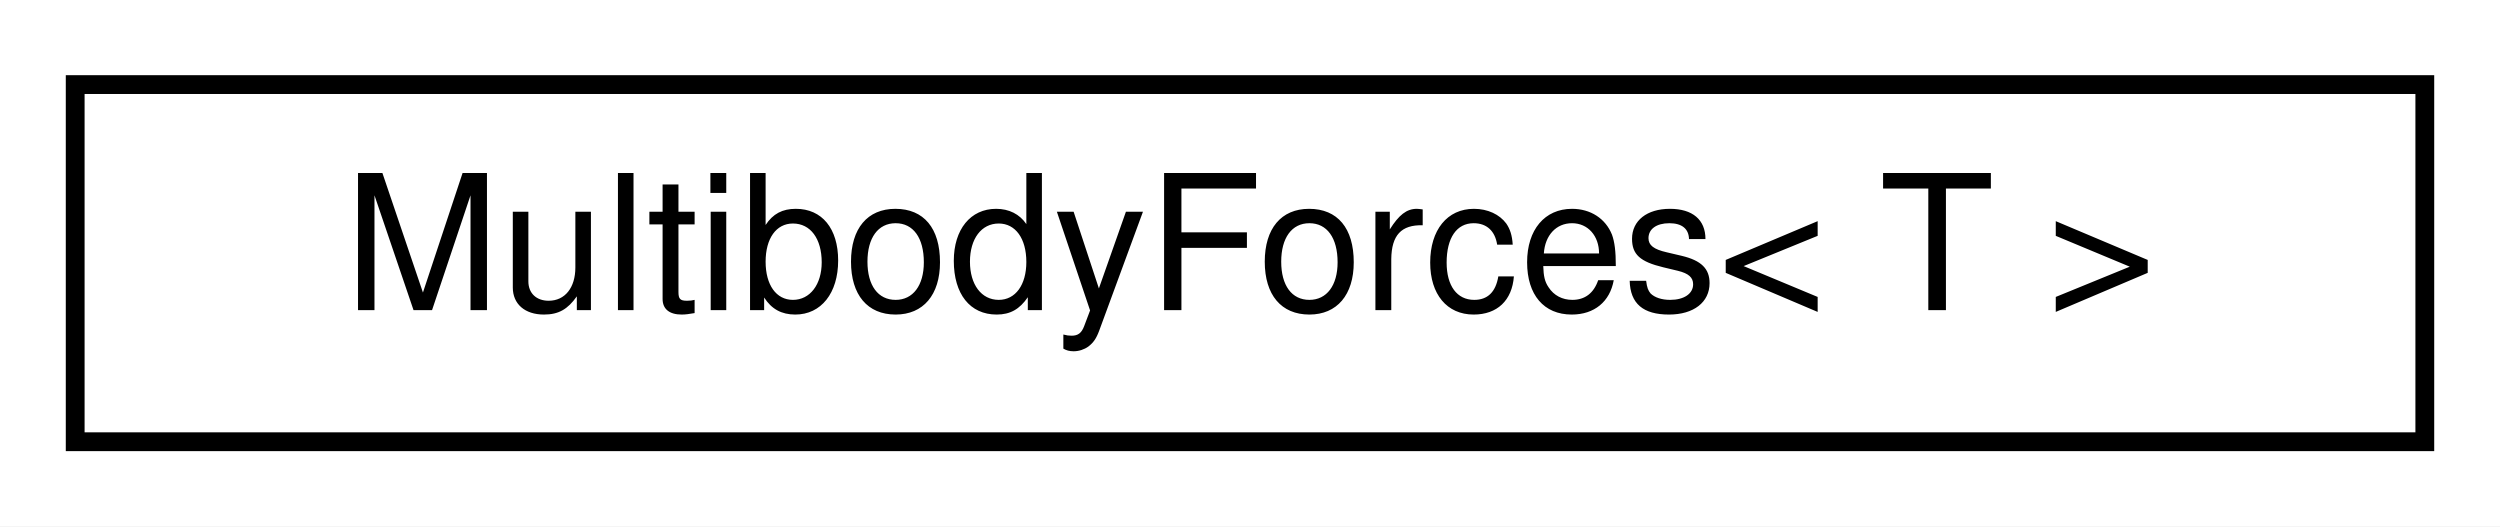
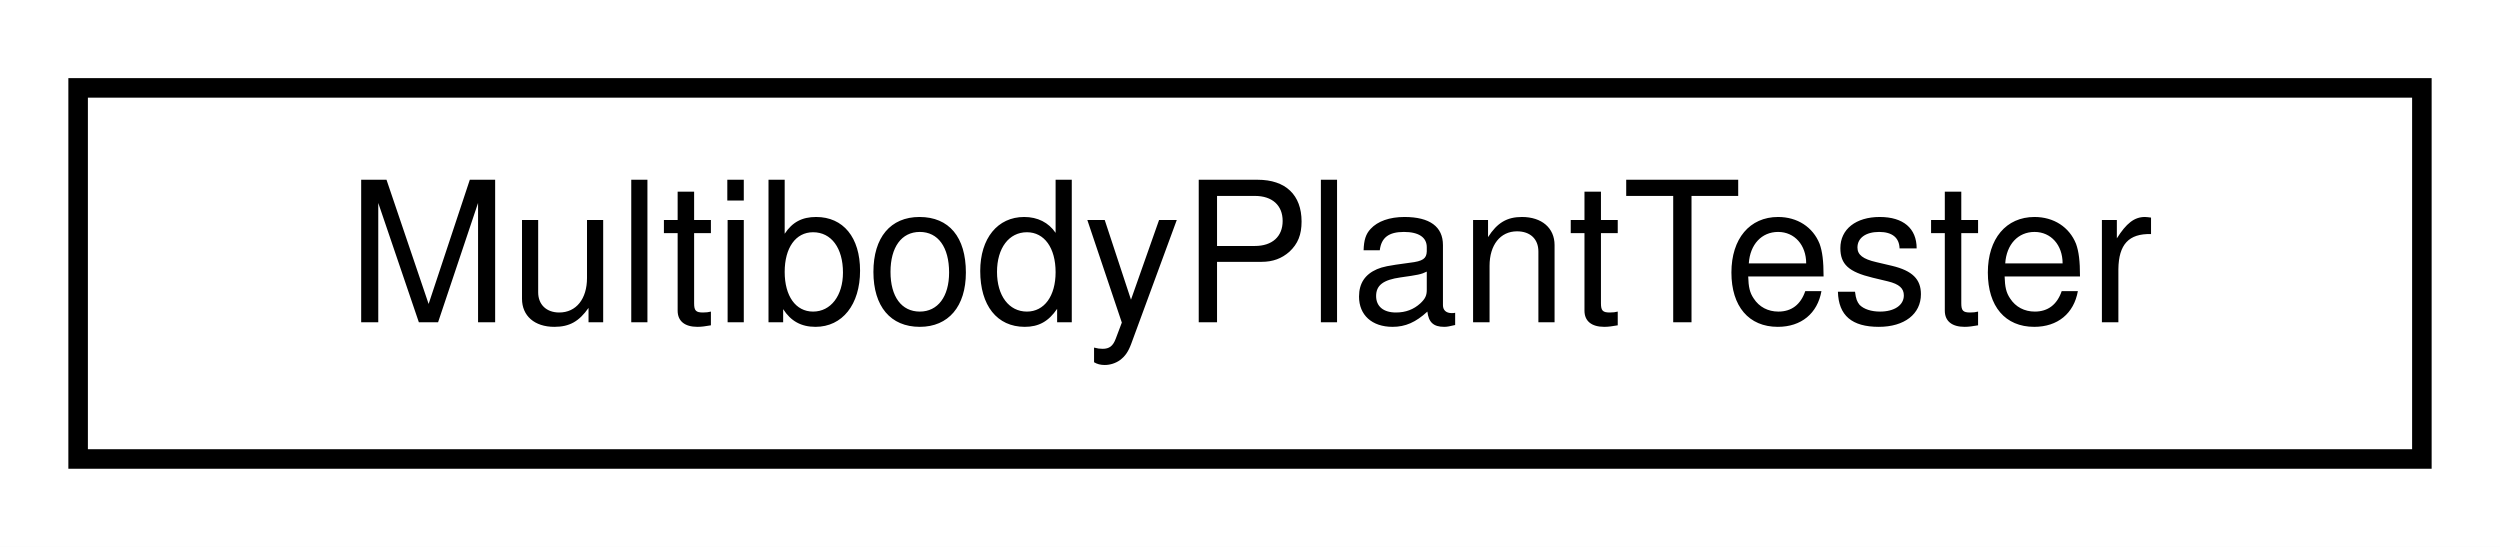
- <svg xmlns="http://www.w3.org/2000/svg" xmlns:xlink="http://www.w3.org/1999/xlink" width="133pt" height="28pt" viewBox="0.00 0.00 133.00 28.00">
+ <svg xmlns="http://www.w3.org/2000/svg" xmlns:xlink="http://www.w3.org/1999/xlink" width="128pt" height="28pt" viewBox="0.00 0.00 128.00 28.00">
  <g id="graph0" class="graph" transform="scale(1 1) rotate(0) translate(4 24)">
-     <polygon fill="#ffffff" stroke="transparent" points="-4,4 -4,-24 129,-24 129,4 -4,4" />
+     <polygon fill="#ffffff" stroke="transparent" points="-4,4 -4,-24 124,-24 124,4 -4,4" />
    <g id="node1" class="node">
      <g id="a_node1">
-         <a xlink:href="classdrake_1_1multibody_1_1_multibody_forces.html" target="_top" xlink:title="A class to hold a set of forces applied to a MultibodyTree system.">
-           <polygon fill="#ffffff" stroke="#000000" points="0,-.5 0,-19.5 125,-19.5 125,-.5 0,-.5" />
-           <text text-anchor="middle" x="62.5" y="-7.5" font-family="Helvetica,sans-Serif" font-size="10.00" fill="#000000">MultibodyForces&lt; T &gt;</text>
+         <a xlink:href="classdrake_1_1multibody_1_1_multibody_plant_tester.html" target="_top" xlink:title=" ">
+           <polygon fill="#ffffff" stroke="#000000" points="0,-.5 0,-19.5 120,-19.5 120,-.5 0,-.5" />
+           <text text-anchor="middle" x="60" y="-7.5" font-family="Helvetica,sans-Serif" font-size="10.00" fill="#000000">MultibodyPlantTester</text>
        </a>
      </g>
    </g>
  </g>
</svg>
